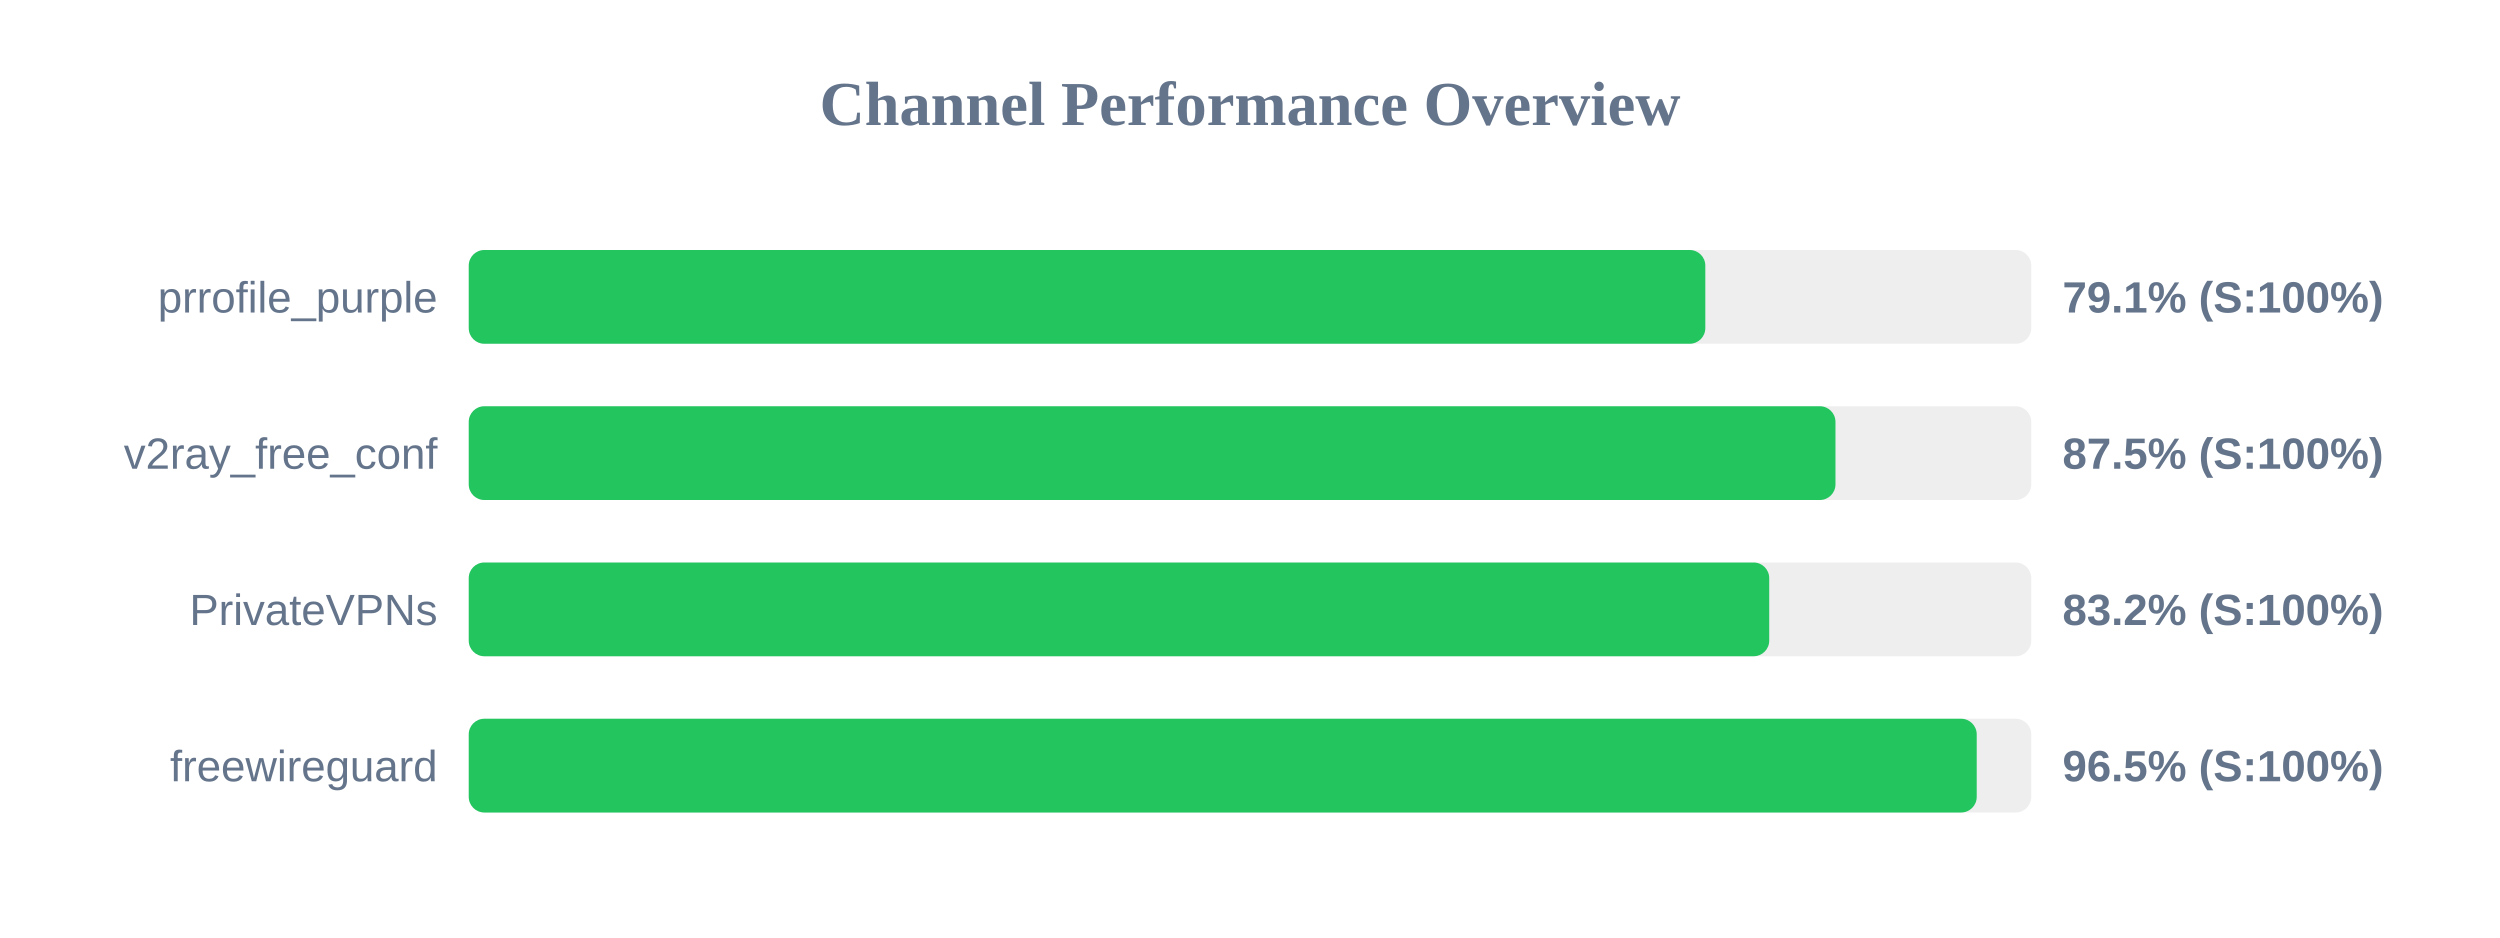
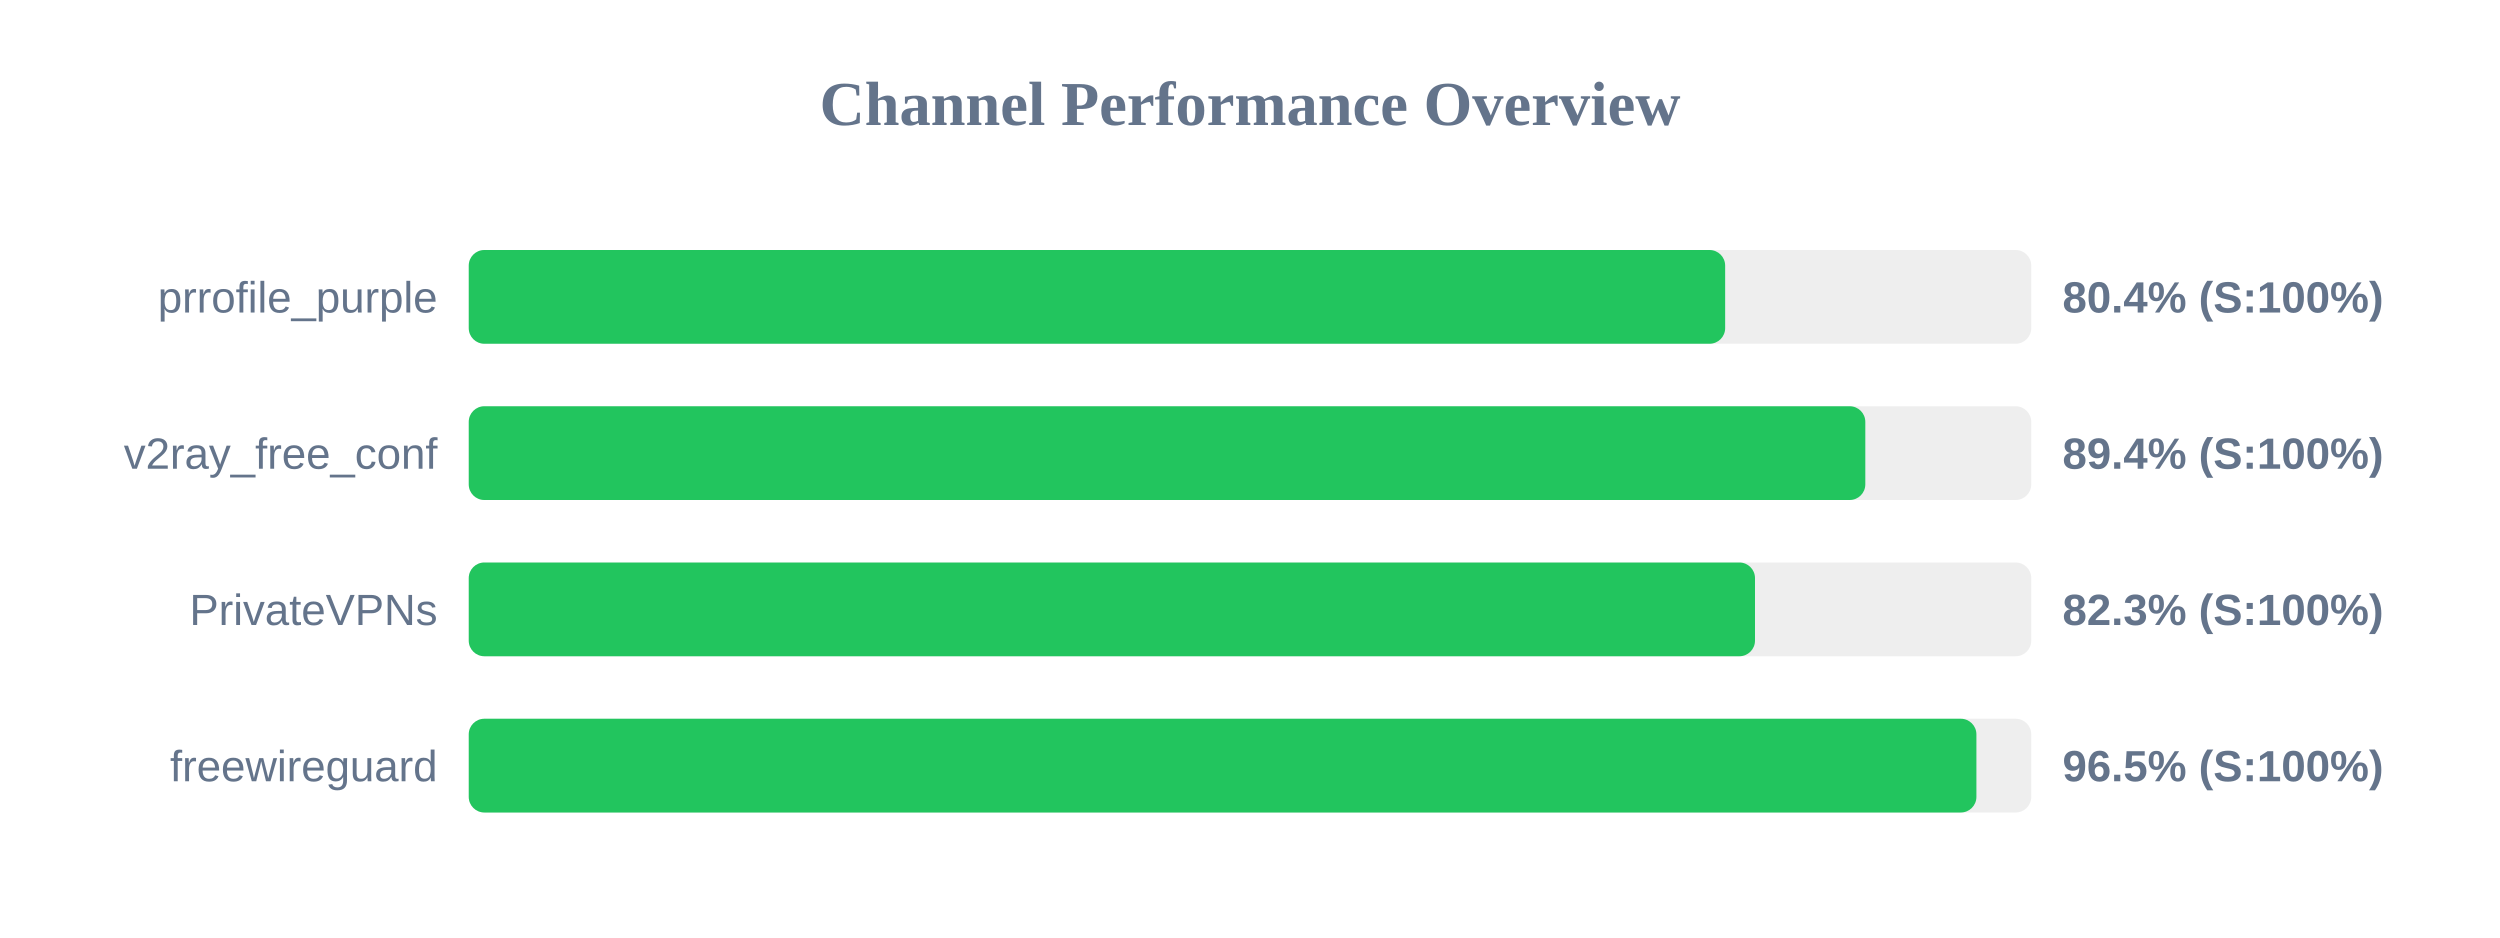
<svg xmlns="http://www.w3.org/2000/svg" width="800" height="300" version="1.1">
  <style>
        .row { font: 14px Arial; fill: #64748b; }
        .score { font: bold 14px Arial; fill: #64748b; }
    </style>
  <text x="400" y="40" text-anchor="middle" font-size="20px" font-weight="bold" fill="#64748b">Channel Performance Overview</text>
  <rect x="150" y="80" width="500" height="30" fill="#eee" rx="5" />
-   <rect x="150" y="80" width="395.7" height="30" fill="#22c55e" rx="5" />
+   <rect x="150" y="80" width="402.05" height="30" fill="#22c55e" rx="5" />
  <text x="140" y="100" text-anchor="end" class="row">prrofile_purple</text>
-   <text x="660" y="100" text-anchor="start" class="score">79.1% (S:100%)</text>
+   <text x="660" y="100" text-anchor="start" class="score">80.4% (S:100%)</text>
  <rect x="150" y="130" width="500" height="30" fill="#eee" rx="5" />
-   <rect x="150" y="130" width="437.35" height="30" fill="#22c55e" rx="5" />
+   <rect x="150" y="130" width="446.9" height="30" fill="#22c55e" rx="5" />
  <text x="140" y="150" text-anchor="end" class="row">v2ray_free_conf</text>
-   <text x="660" y="150" text-anchor="start" class="score">87.5% (S:100%)</text>
+   <text x="660" y="150" text-anchor="start" class="score">89.4% (S:100%)</text>
  <rect x="150" y="180" width="500" height="30" fill="#eee" rx="5" />
-   <rect x="150" y="180" width="416.15" height="30" fill="#22c55e" rx="5" />
+   <rect x="150" y="180" width="411.6" height="30" fill="#22c55e" rx="5" />
  <text x="140" y="200" text-anchor="end" class="row">PrivateVPNs</text>
-   <text x="660" y="200" text-anchor="start" class="score">83.2% (S:100%)</text>
+   <text x="660" y="200" text-anchor="start" class="score">82.3% (S:100%)</text>
  <rect x="150" y="230" width="500" height="30" fill="#eee" rx="5" />
-   <rect x="150" y="230" width="482.55" height="30" fill="#22c55e" rx="5" />
+   <rect x="150" y="230" width="482.45" height="30" fill="#22c55e" rx="5" />
  <text x="140" y="250" text-anchor="end" class="row">freewireguard</text>
  <text x="660" y="250" text-anchor="start" class="score">96.5% (S:100%)</text>
</svg>
